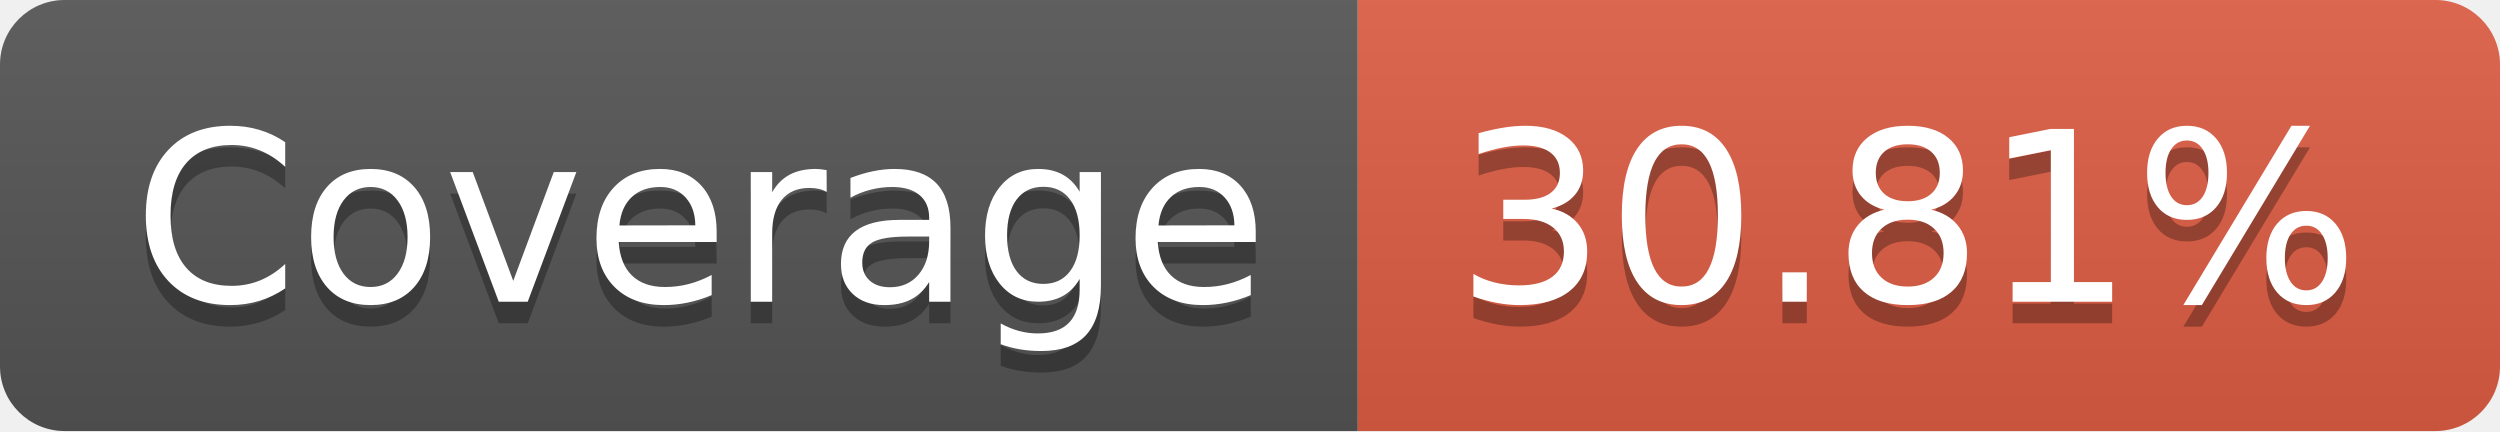
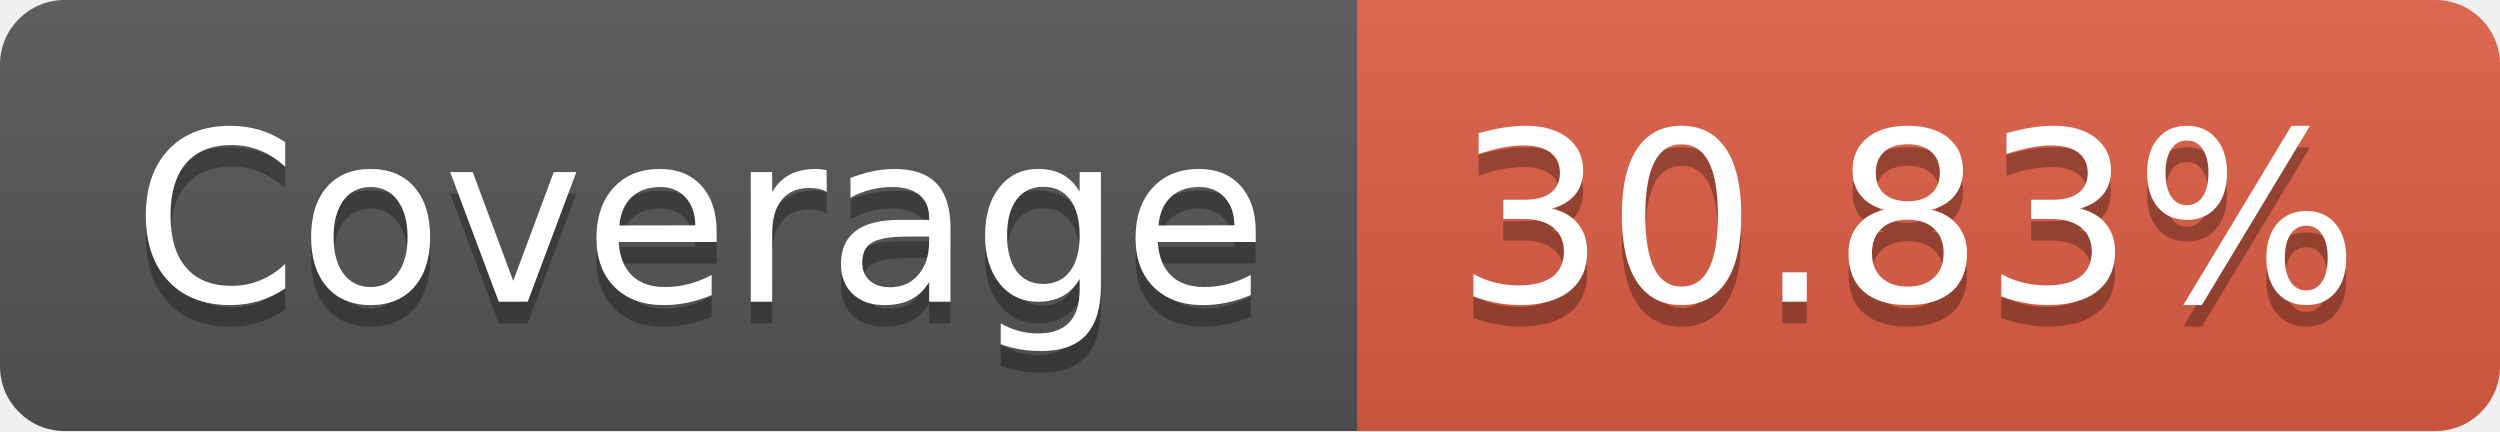
- <svg xmlns="http://www.w3.org/2000/svg" width="116" height="20" role="img" aria-label="Coverage: 30.81%">
+ <svg xmlns="http://www.w3.org/2000/svg" width="116" height="20" role="img" aria-label="Coverage: 30.83%">
  <linearGradient id="s" x2="0" y2="100%">
    <stop offset="0" stop-color="#bbb" stop-opacity=".1" />
    <stop offset="1" stop-opacity=".1" />
  </linearGradient>
  <clipPath id="r">
    <rect width="116" height="20" rx="3" fill="#fff" />
  </clipPath>
  <g clip-path="url(#r)">
    <rect width="63" height="20" fill="#555" />
    <rect x="63" width="53" height="20" fill="#e05d44" />
    <rect width="116" height="20" fill="url(#s)" />
  </g>
  <g fill="#fff" text-anchor="middle" font-family="Verdana,Geneva,DejaVu Sans,sans-serif" text-rendering="geometricPrecision" font-size="110">
    <text aria-hidden="true" x="325" y="150" fill="#010101" fill-opacity=".3" transform="scale(.1)" textLength="530">Coverage</text>
    <text x="325" y="140" transform="scale(.1)" fill="#fff" textLength="530">Coverage</text>
-     <text aria-hidden="true" x="885" y="150" fill="#010101" fill-opacity=".3" transform="scale(.1)" textLength="430">30.81%</text>
-     <text x="885" y="140" transform="scale(.1)" fill="#fff" textLength="430">30.81%</text>
+     <text aria-hidden="true" x="885" y="150" fill="#010101" fill-opacity=".3" transform="scale(.1)" textLength="430">30.83%</text>
+     <text x="885" y="140" transform="scale(.1)" fill="#fff" textLength="430">30.83%</text>
  </g>
</svg>
